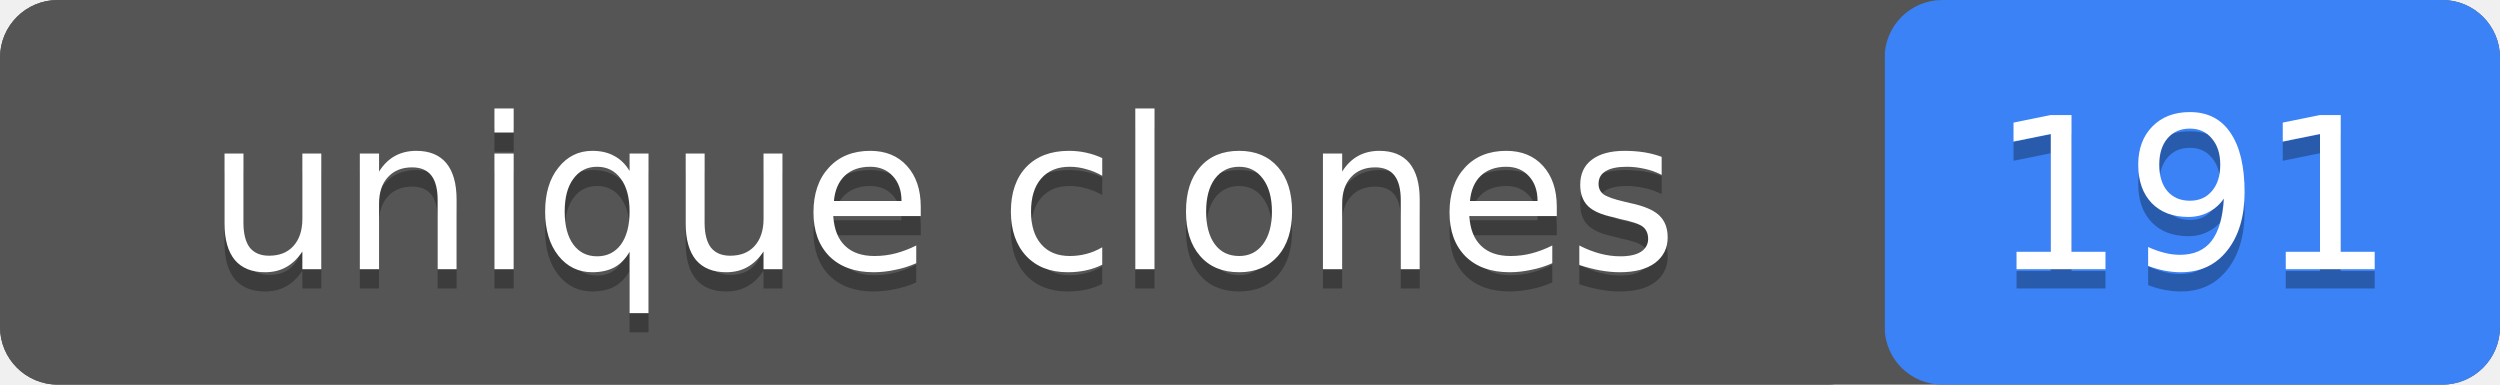
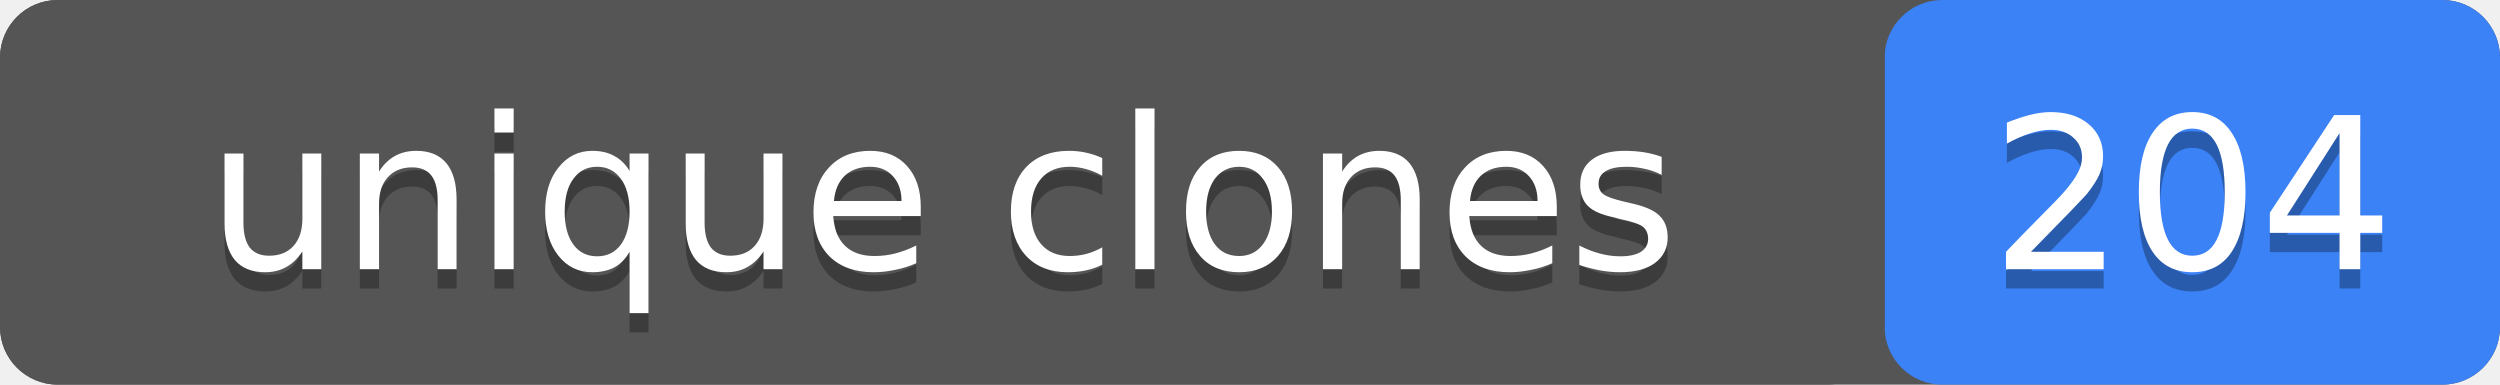
- <svg xmlns="http://www.w3.org/2000/svg" width="130" height="20" role="img" aria-label="unique clones: 191">
+ <svg xmlns="http://www.w3.org/2000/svg" width="130" height="20" role="img" aria-label="unique clones: 204">
  <rect width="130" height="20" rx="3" fill="#555" />
  <rect x="98" width="32" height="20" rx="3" fill="#3b82f6" />
  <rect width="98" height="20" rx="3" fill="#555" />
  <g fill="#fff" text-anchor="middle" font-family="Verdana,Geneva,DejaVu Sans,sans-serif" font-size="11">
    <text x="49" y="15" fill="#010101" fill-opacity=".3">unique clones</text>
    <text x="49" y="14">unique clones</text>
-     <text x="114" y="15" fill="#010101" fill-opacity=".3">191</text>
-     <text x="114" y="14">191</text>
+     <text x="114" y="15" fill="#010101" fill-opacity=".3">204</text>
+     <text x="114" y="14">204</text>
  </g>
</svg>
